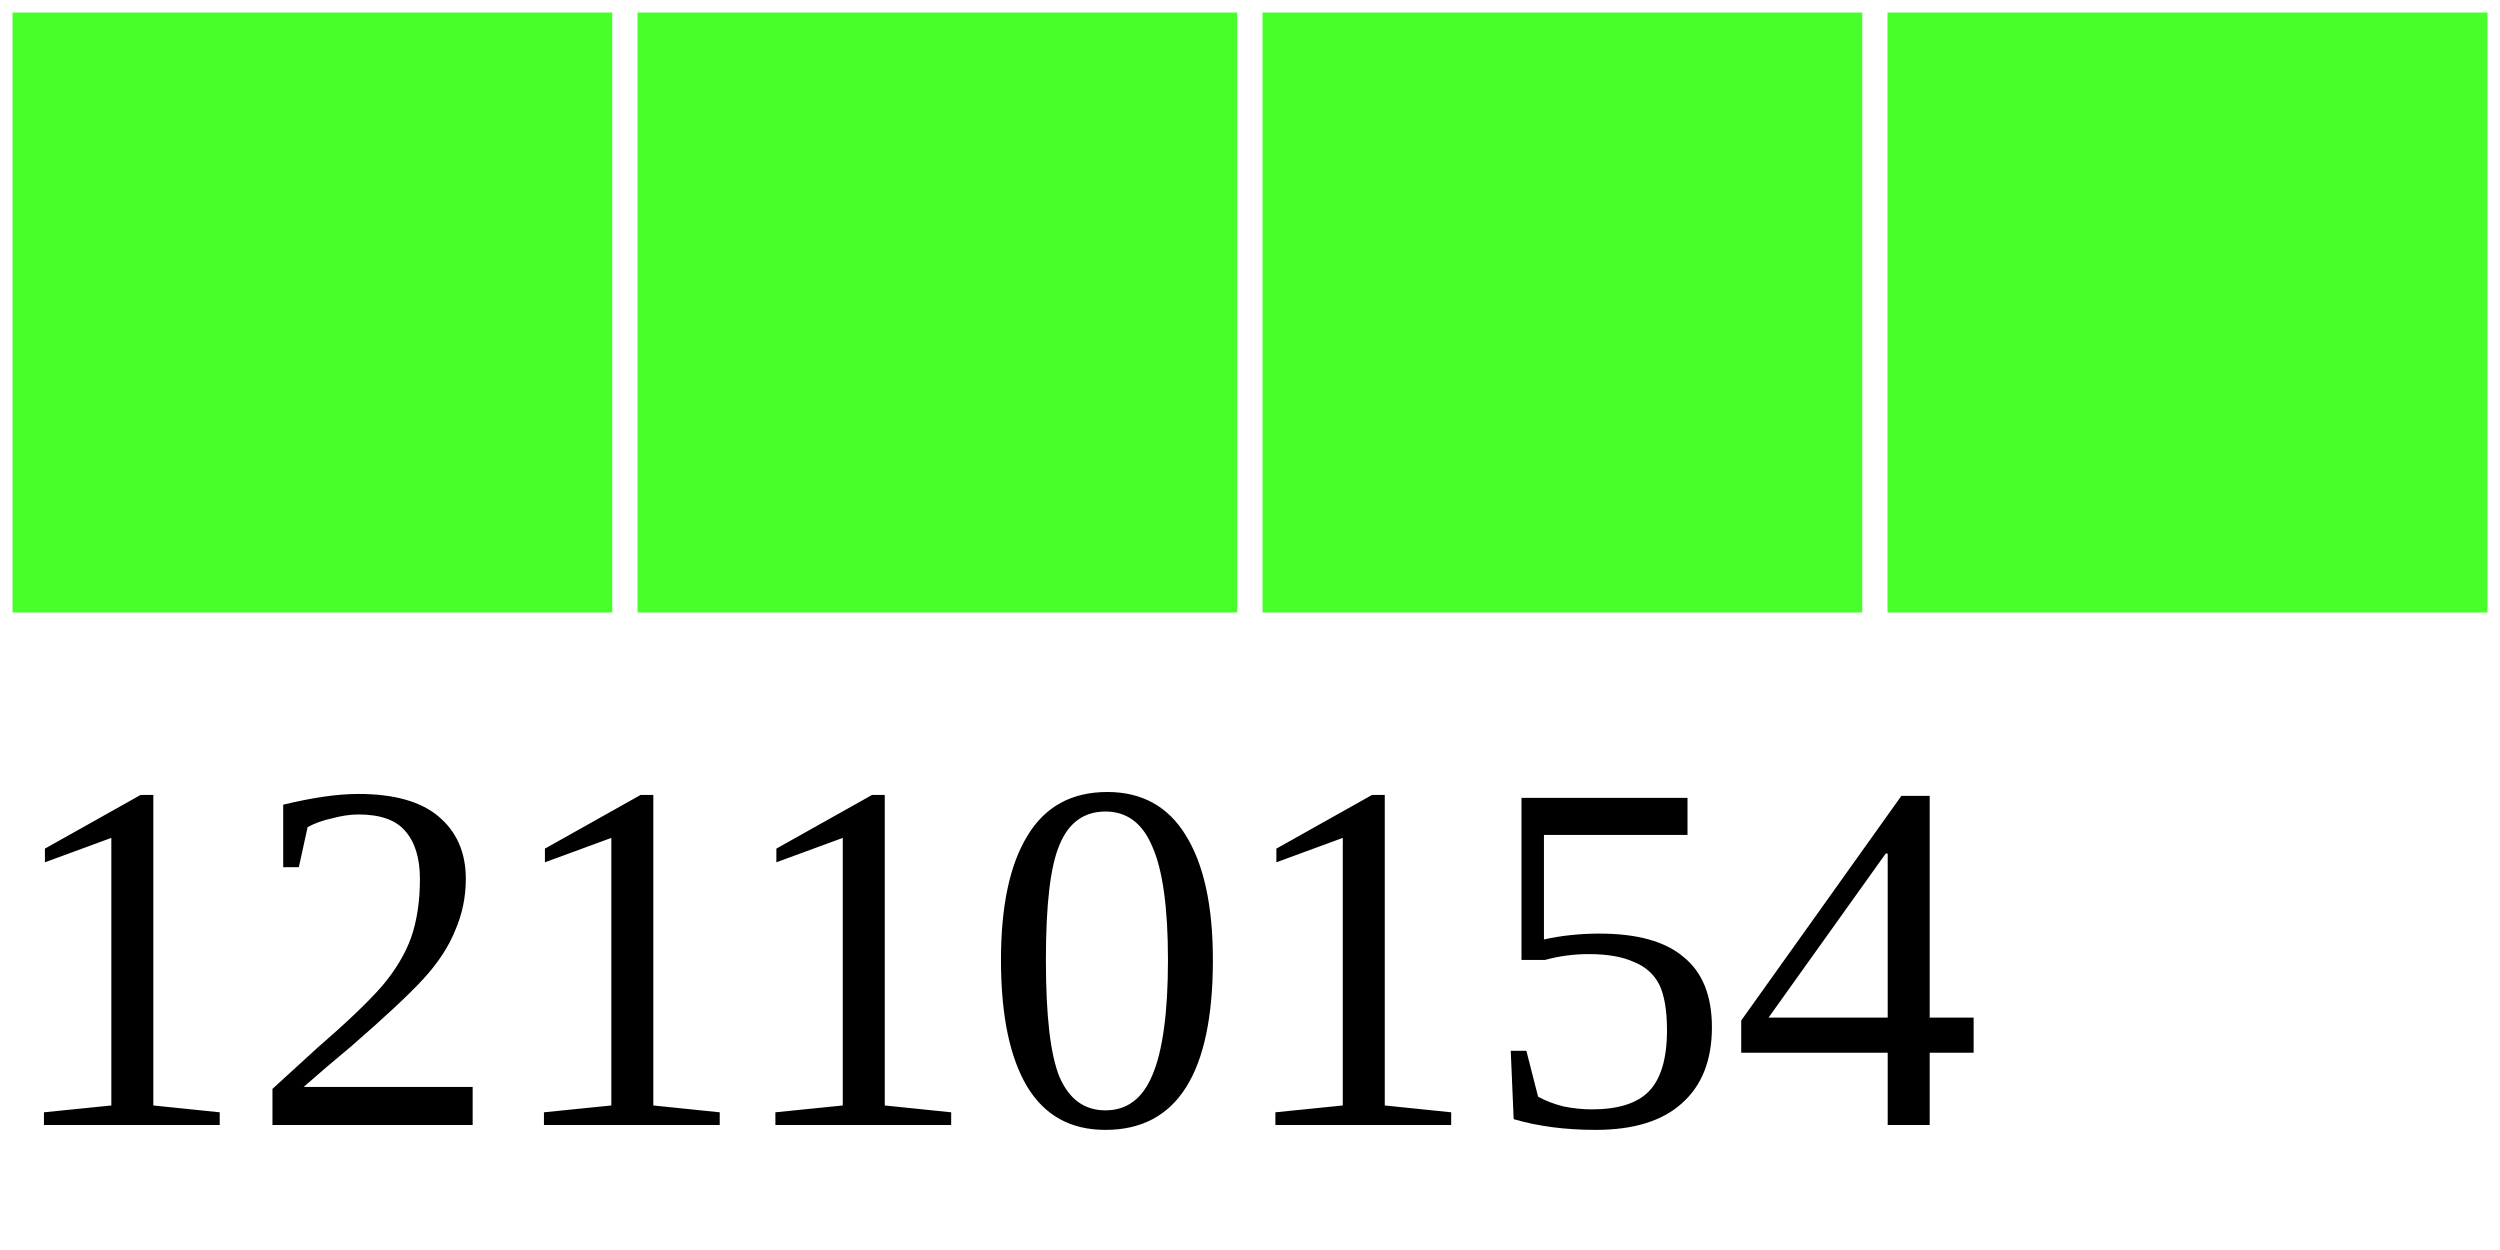
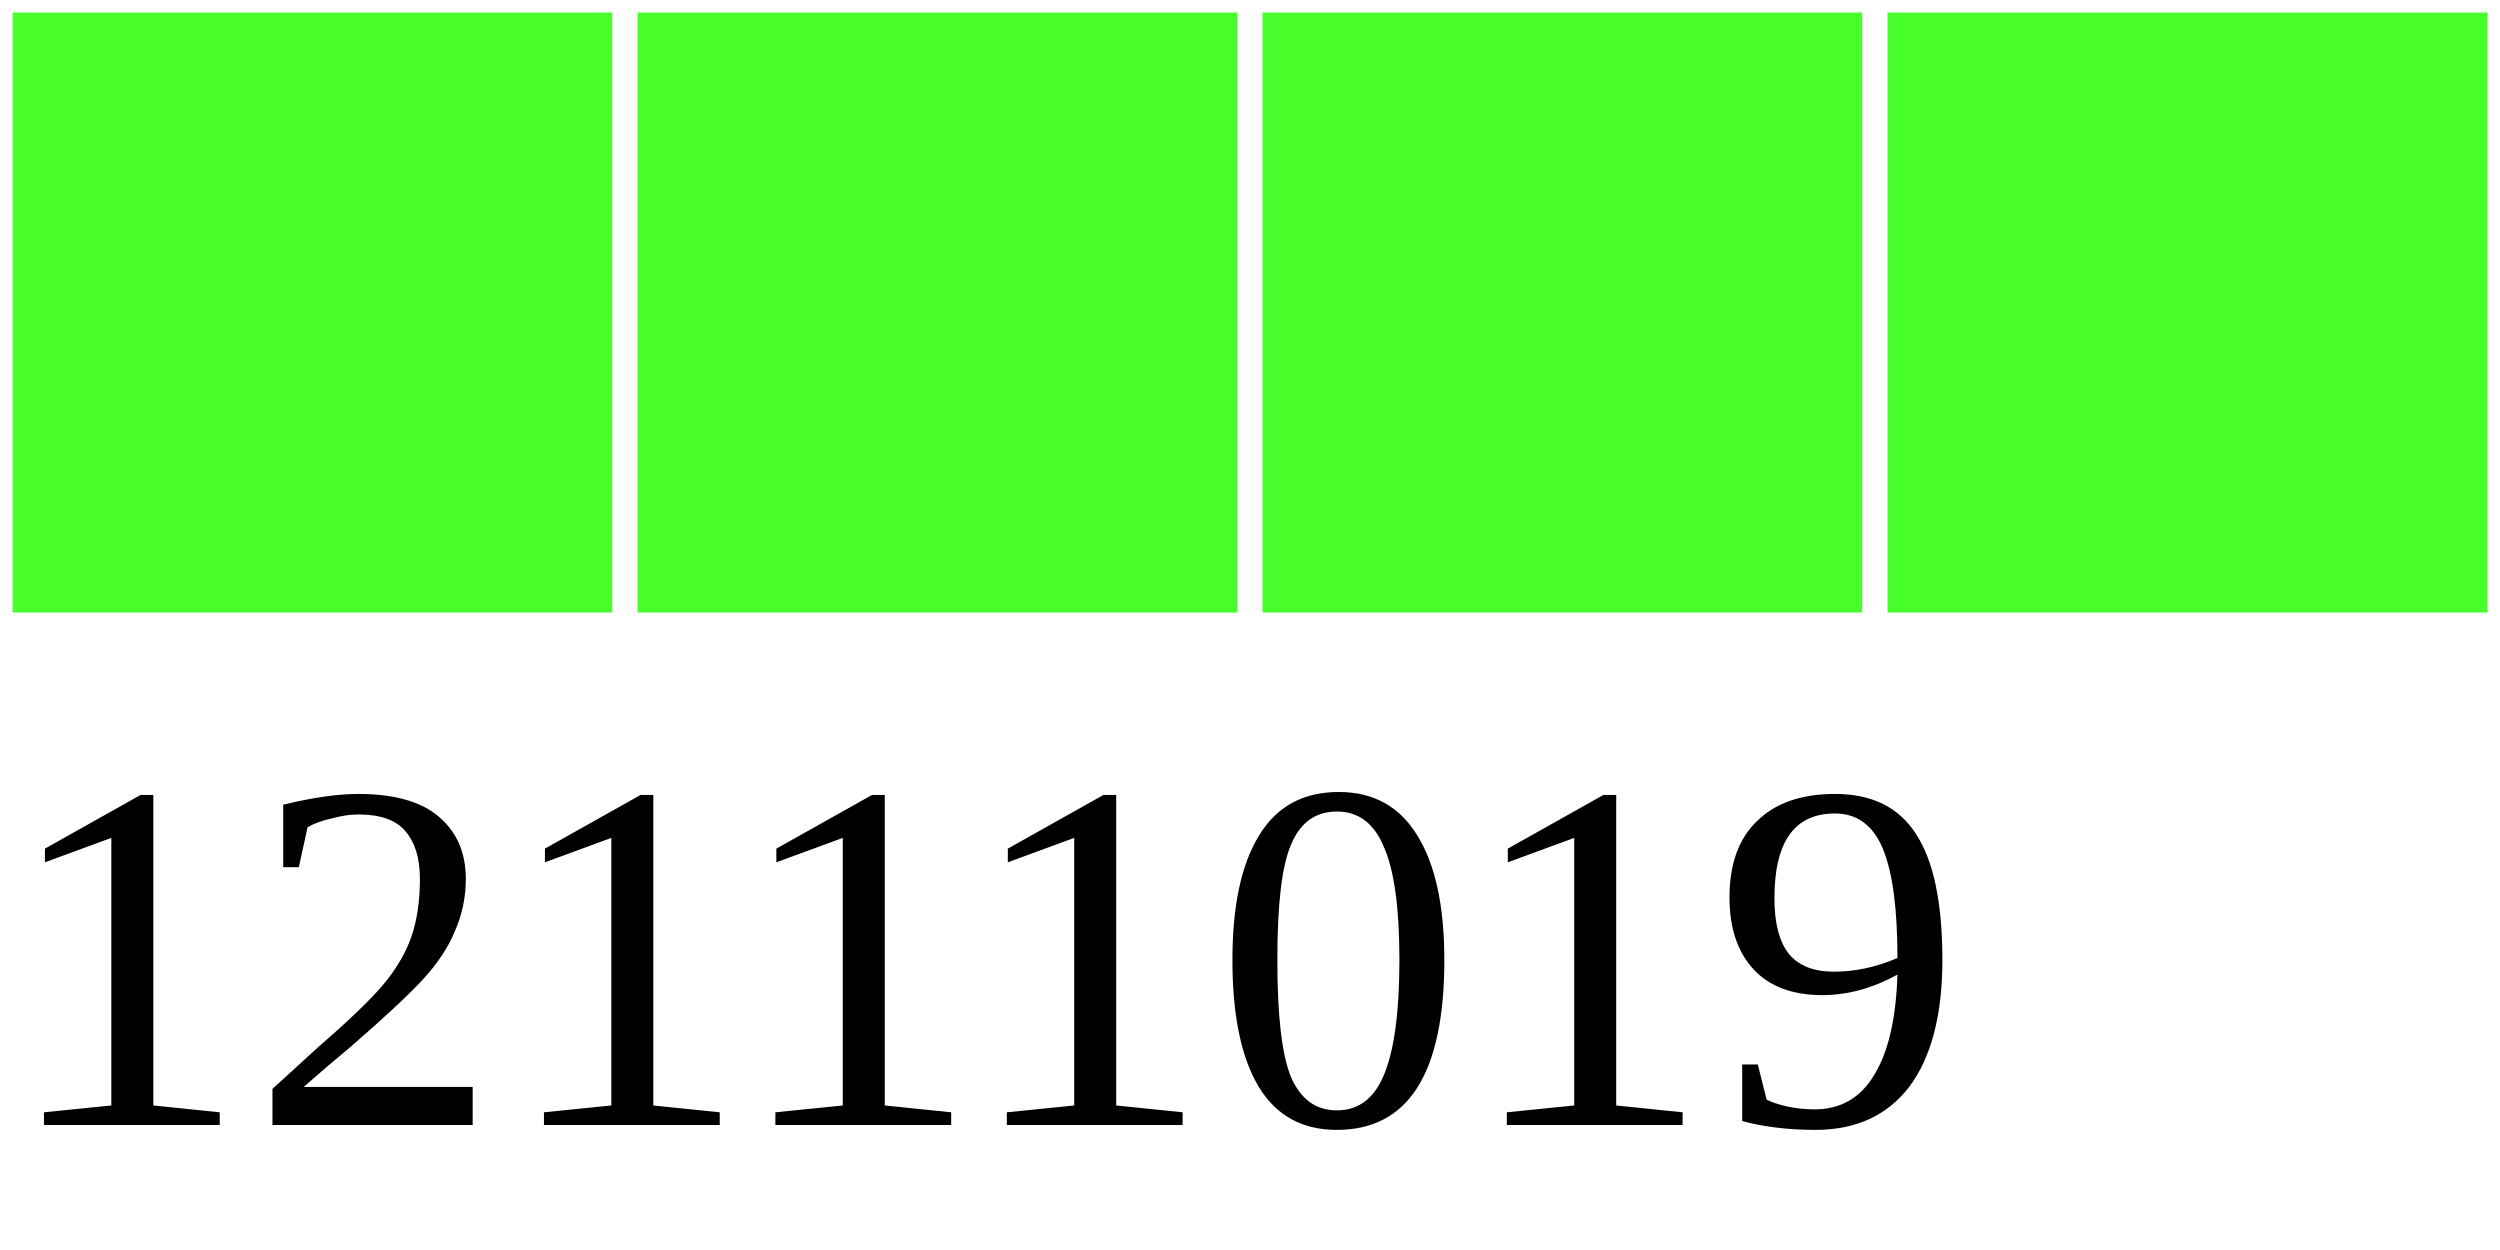
<svg xmlns="http://www.w3.org/2000/svg" width="40" height="20">
  <g>
    <rect width="10" height="10" style="fill:#48FF2C;stroke-width:0.4;stroke:rgb(255,255,255)" x="0" />
    <rect width="10" height="10" style="fill:#48FF2C;stroke-width:0.4;stroke:rgb(255,255,255)" x="10" />
    <rect width="10" height="10" style="fill:#48FF2C;stroke-width:0.4;stroke:rgb(255,255,255)" x="20" />
    <rect width="10" height="10" style="fill:#48FF2C;stroke-width:0.4;stroke:rgb(255,255,255)" x="30" />
-     <text x="0" y="18" fill="black" font-size="8">12110154</text>
+     <text x="0" y="18" fill="black" font-size="8">12111019</text>
  </g>
</svg>
